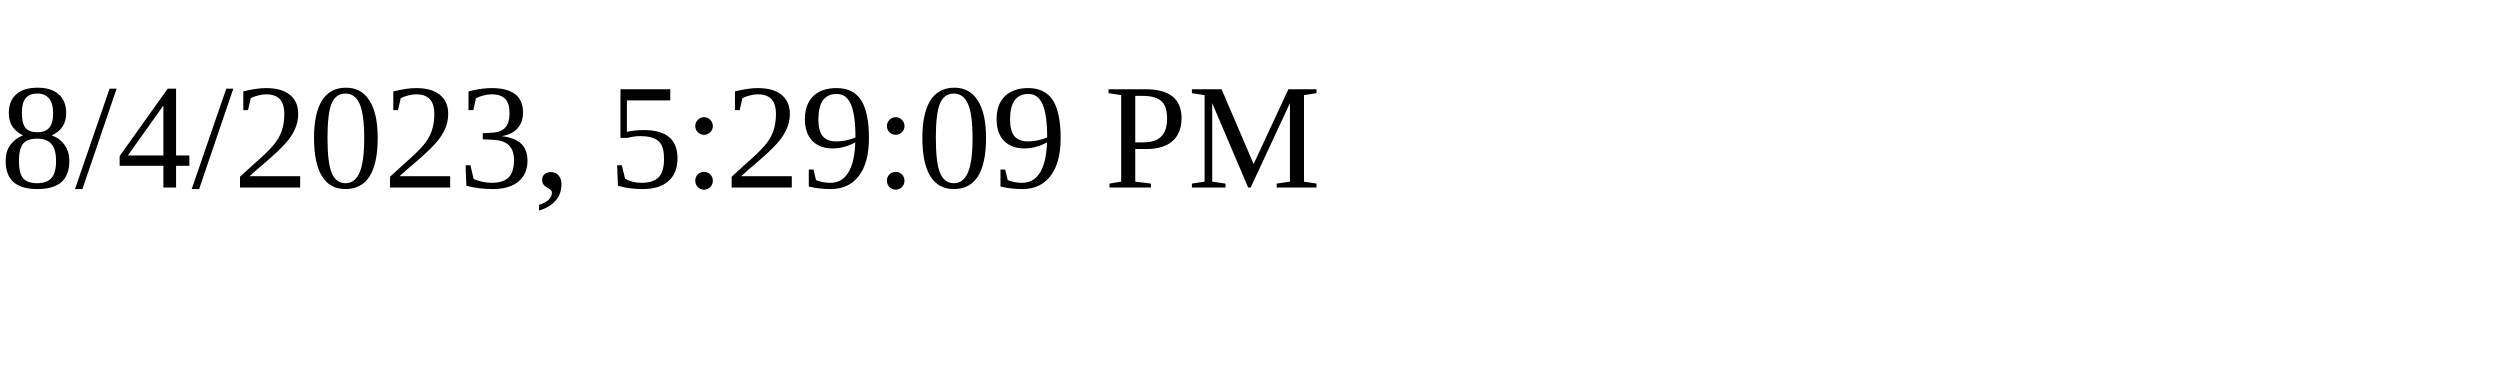
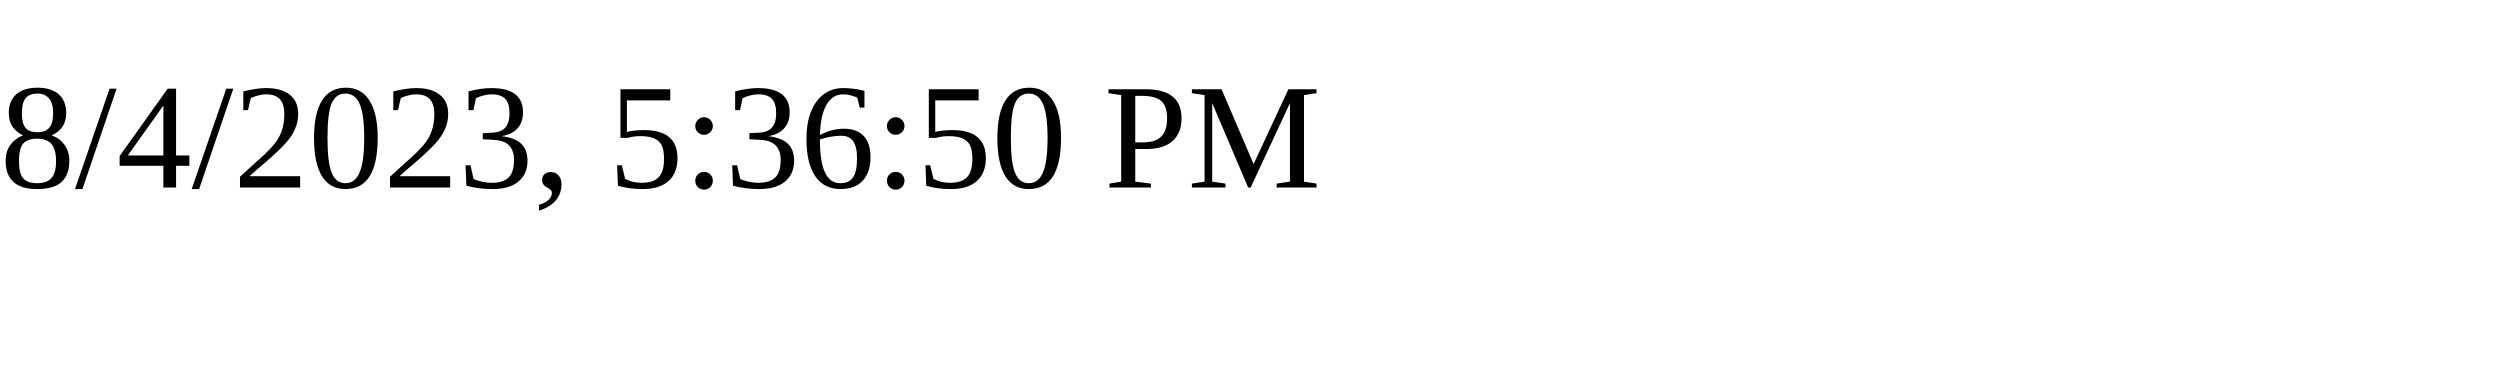
<svg xmlns="http://www.w3.org/2000/svg" height="30" width="200">
-   <text x="0" y="15">8/4/2023, 5:29:09 PM</text>
+   <text x="0" y="15">8/4/2023, 5:36:50 PM</text>
</svg>
